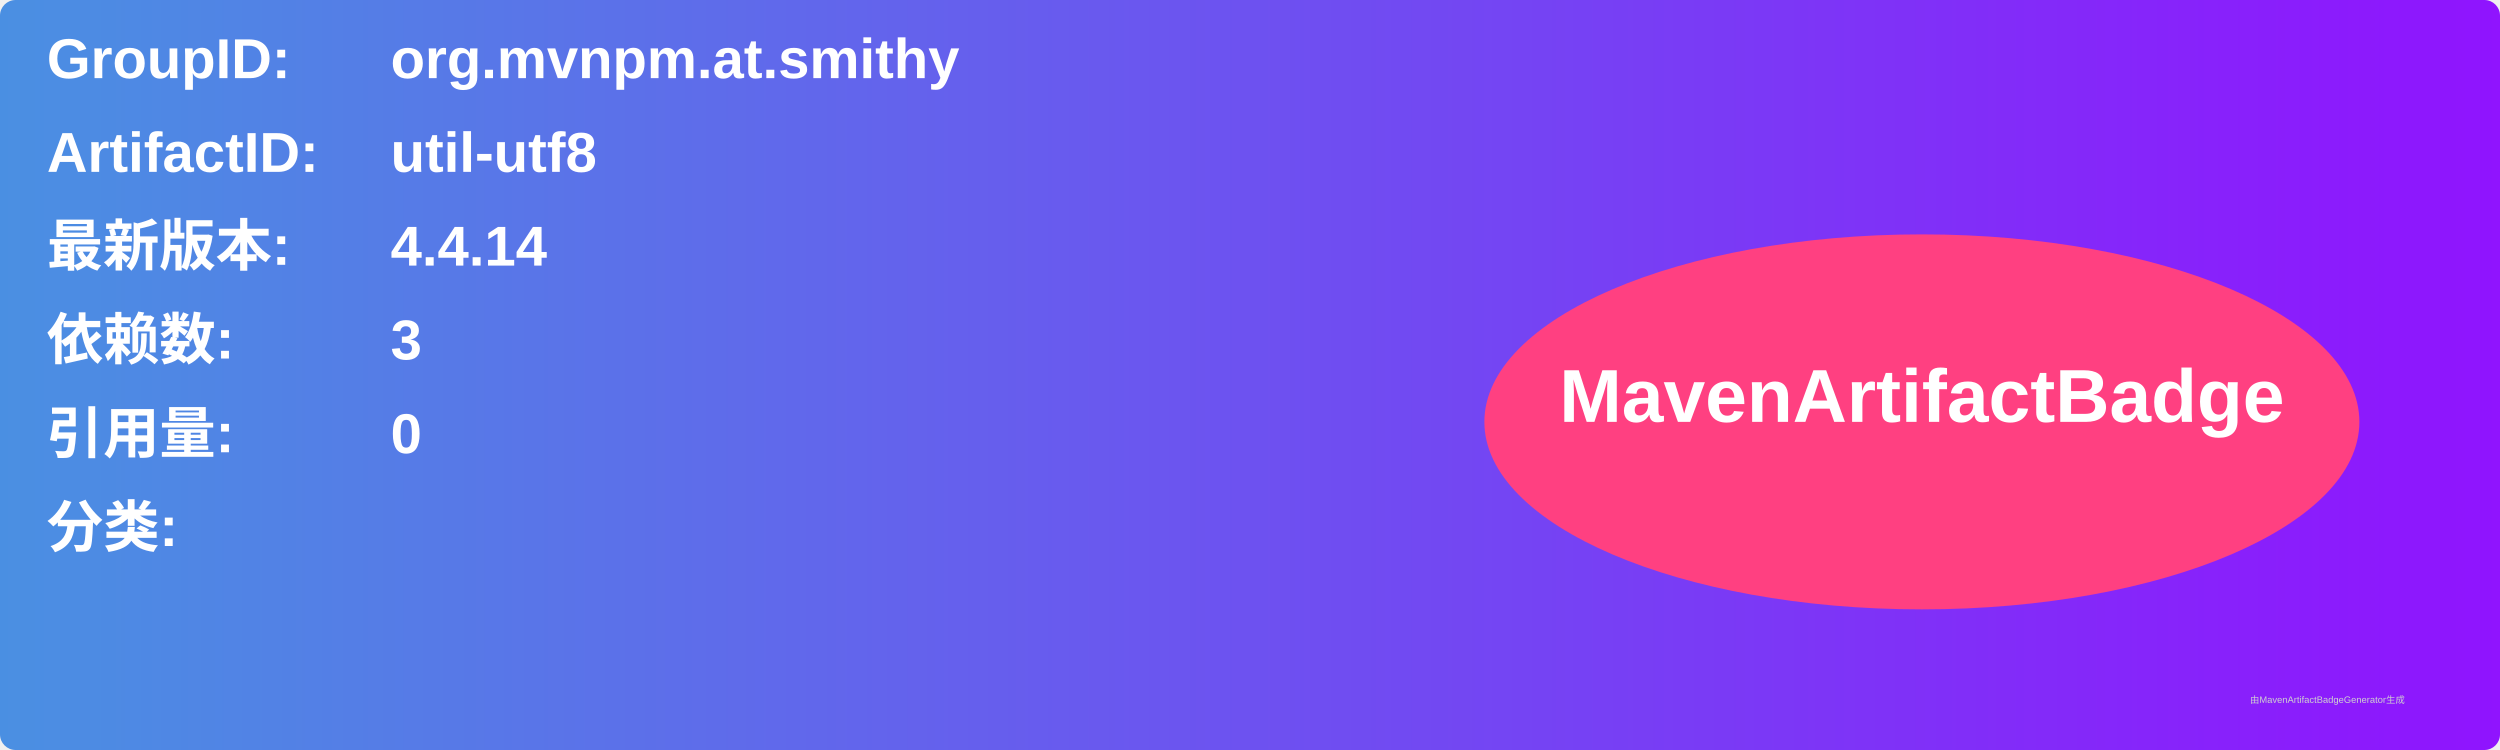
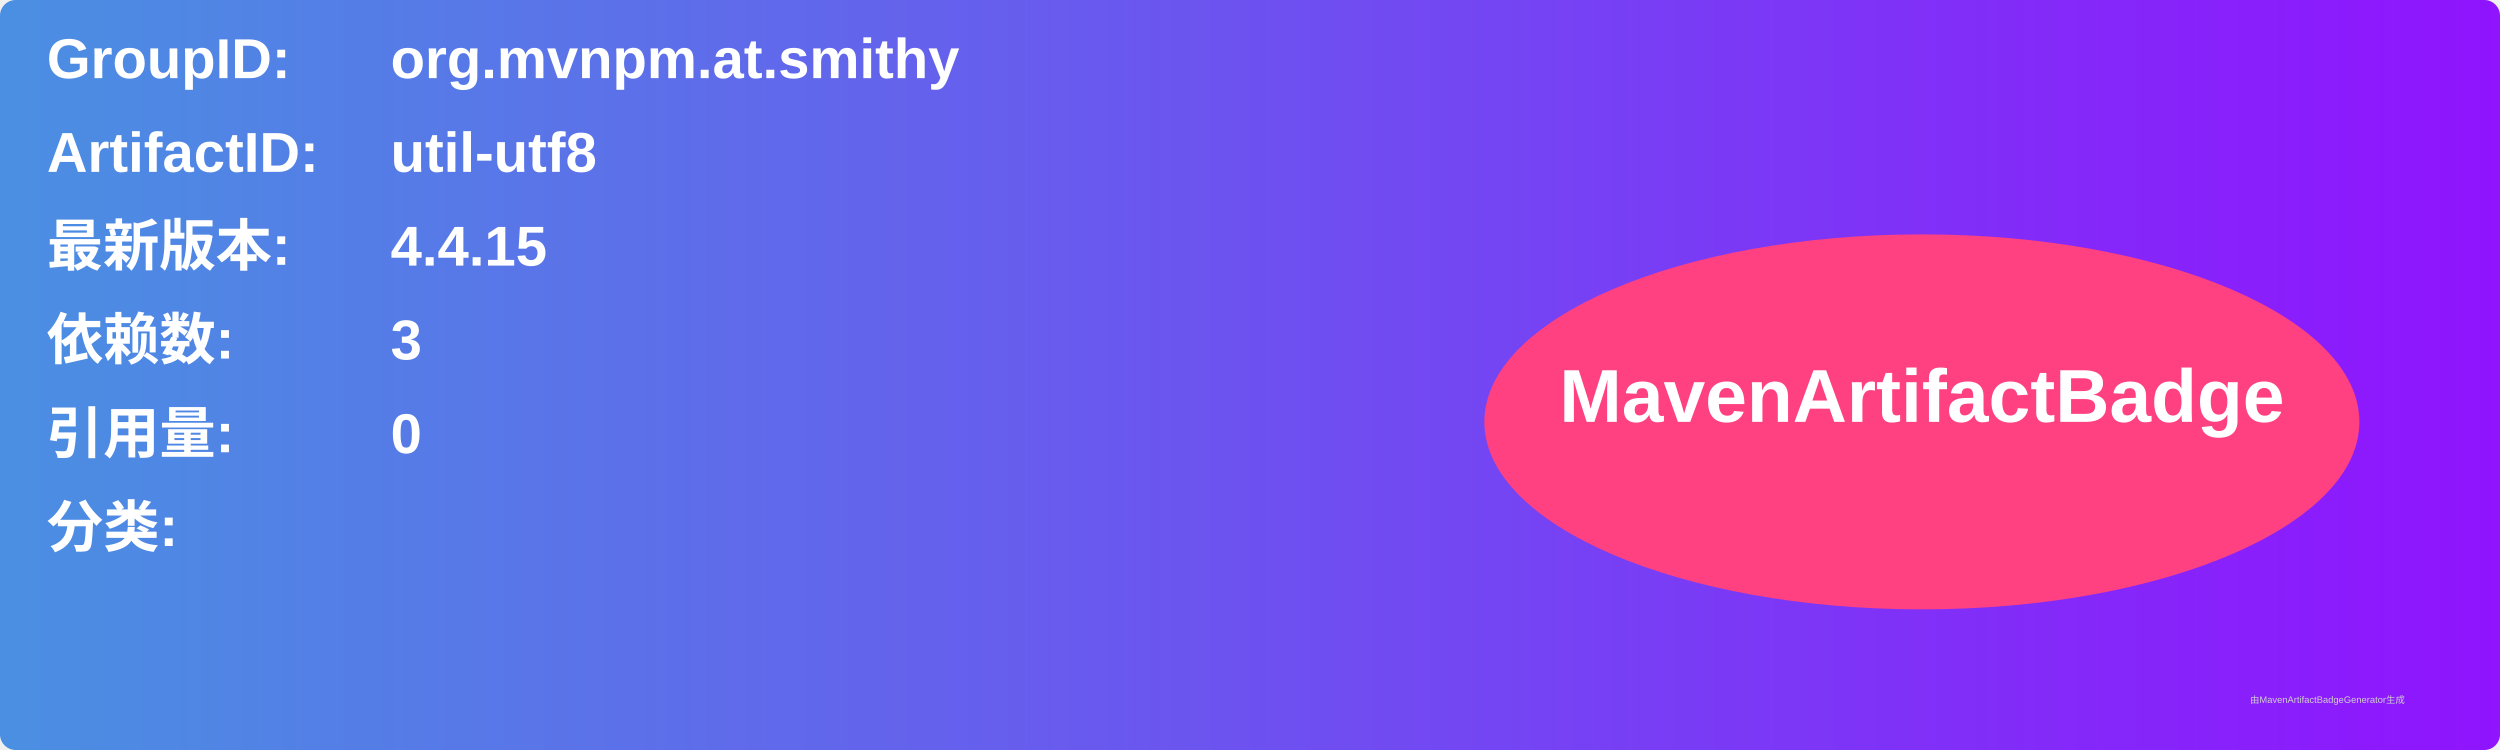
<svg xmlns="http://www.w3.org/2000/svg" width="800" height="240" viewBox="0 0 800 240">
  <linearGradient id="grad" x1="0%" y1="0%" x2="100%" y2="0%">
    <stop offset="0%" stop-color="#4a90e2" />
    <stop offset="100%" stop-color="#9013fe" />
  </linearGradient>
  <rect width="100%" height="100%" rx="5" ry="5" fill="url(#grad)" />
  <g transform="translate(15, 15)">
    <text x="0" y="10" font-family="Arial" font-size="18" fill="white" font-weight="bold" width="260">GroupID:</text>
    <text x="110" y="10" font-family="Arial" font-size="18" fill="white" font-weight="bold" width="460">org.mvnpm.at.smithy</text>
    <text x="0" y="40" font-family="Arial" font-size="18" fill="white" font-weight="bold" width="260">ArtifactID:</text>
    <text x="110" y="40" font-family="Arial" font-size="18" fill="white" font-weight="bold" width="460">util-utf8</text>
    <text x="0" y="70" font-family="Arial" font-size="18" fill="white" font-weight="bold">最新版本:</text>
    <text x="110" y="70" font-family="Arial" font-size="18" fill="white" font-weight="bold">
-       <tspan font-weight="bold">4.4.14</tspan>
+       <tspan font-weight="bold">4.4.15</tspan>
    </text>
    <text x="0" y="100" font-family="Arial" font-size="18" fill="white" font-weight="bold">依赖数: </text>
    <text x="110" y="100" font-family="Arial" font-size="18" fill="white">
      <tspan font-weight="bold">3</tspan>
    </text>
    <text x="0" y="130" font-family="Arial" font-size="18" fill="white" font-weight="bold">引用量: </text>
    <text x="110" y="130" font-family="Arial" font-size="18" fill="white">
      <tspan font-weight="bold">0</tspan>
    </text>
    <text x="0" y="160" font-family="Arial" font-size="18" fill="white" font-weight="bold">分类:</text>
    <text x="10" y="190" font-family="Arial" font-size="10" fill="white">
      <tspan font-weight="bold" />
    </text>
    <ellipse cx="600" cy="120" rx="140" ry="60" fill="#ff4081" />
    <text x="600" y="120" text-anchor="middle" font-family="Arial" font-size="24" fill="white" font-weight="bold">MavenArtifactBadge</text>
  </g>
  <text x="720" y="225" font-family="Arial" font-size="3" fill="#d0d0d0">由MavenArtifactBadgeGenerator生成</text>
</svg>
